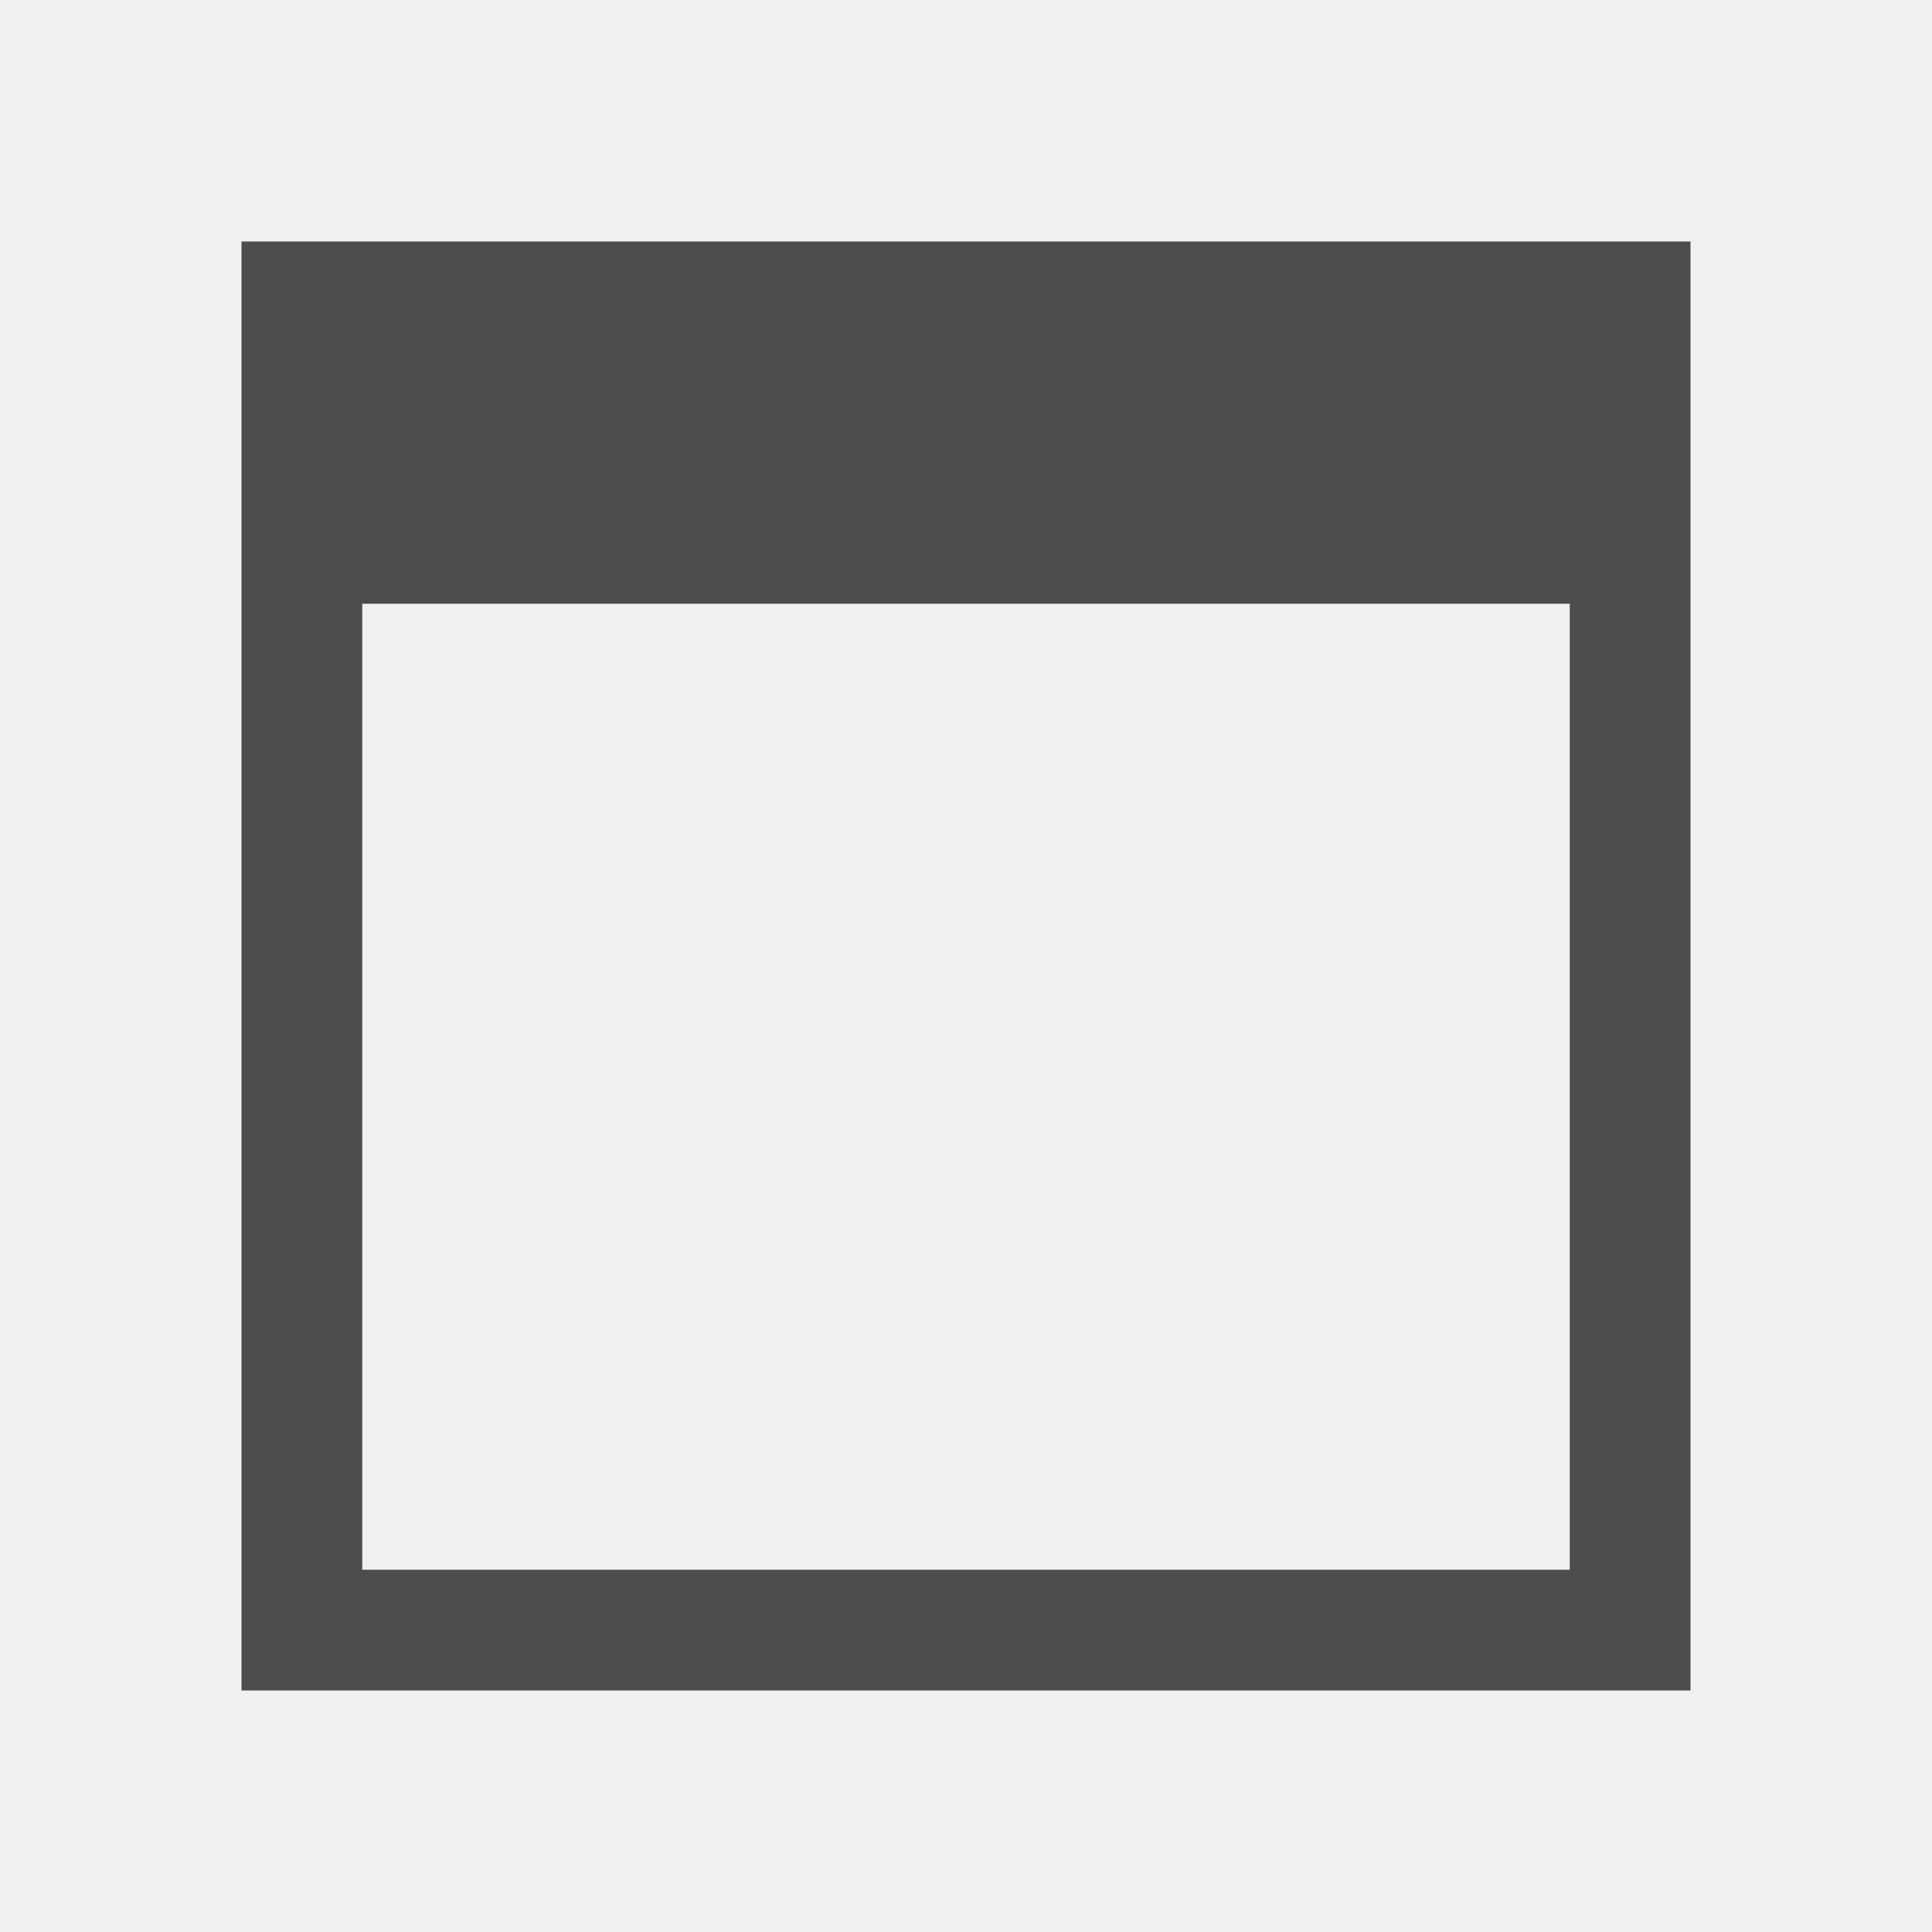
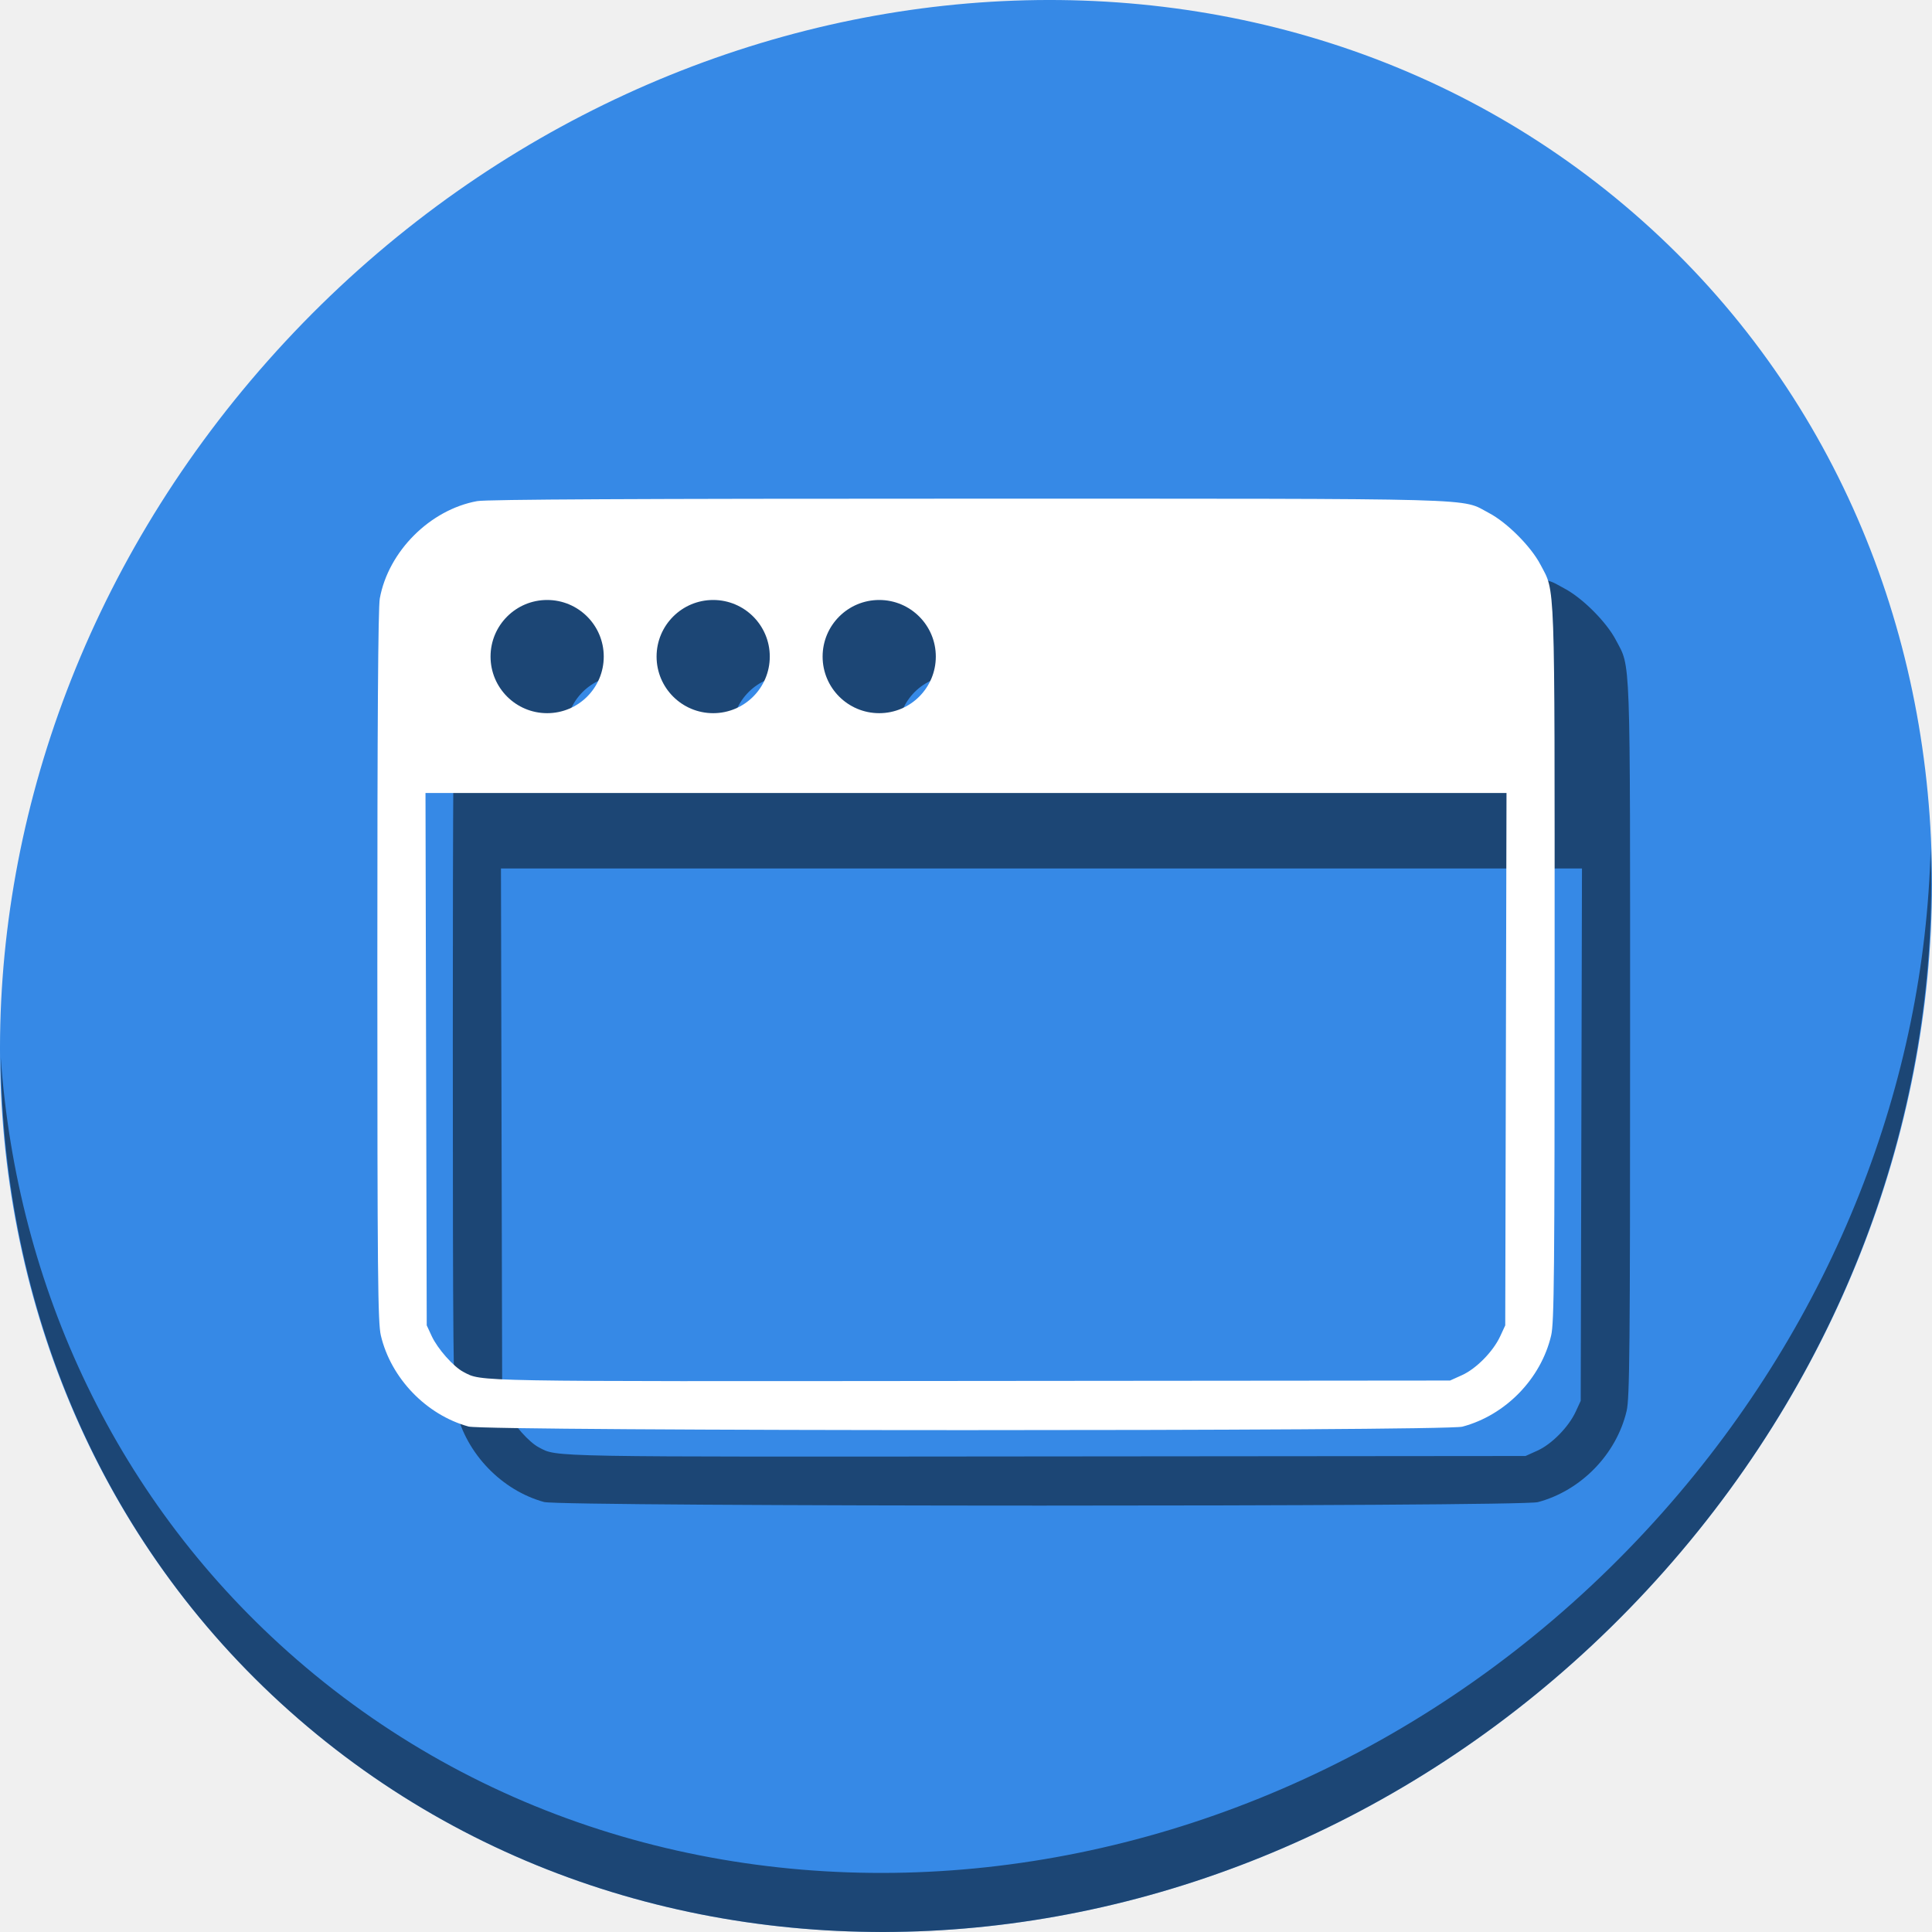
- <svg xmlns="http://www.w3.org/2000/svg" viewBox="0 0 16 16">
+ <svg xmlns="http://www.w3.org/2000/svg" viewBox="0 0 64 64" version="1.1" id="svg6" width="64" height="64">
  <defs id="defs3051">
    <style type="text/css" id="current-color-scheme">
      .ColorScheme-Text {
        color:#4d4d4d;
      }
      </style>
  </defs>
-   <path style="fill:currentColor;fill-opacity:1;stroke:none" d="M 2 2 L 2 5 L 2 14 L 3 14 L 14 14 L 14 13 L 14 2 L 3 2 L 2 2 z M 3 5 L 13 5 L 13 13 L 3 13 L 3 5 z " class="ColorScheme-Text" />
+   <g id="g855">
+     <path style="fill:#3689e6;fill-opacity:1;stroke-width:1.389" d="M 54.114,7.059 C 66.888,18.131 67.343,38.272 55.129,52.047 42.915,65.821 22.66,68.013 9.886,56.941 -2.888,45.869 -3.343,25.728 8.871,11.953 21.085,-1.821 41.34,-4.013 54.114,7.059 Z" id="path911" />
+     <path style="opacity:1;fill:#000000;fill-opacity:0.49;stroke-width:1.389" d="M 63.954,28.113 C 63.76,35.777 60.809,43.632 55.084,50.09 42.87,63.865 22.615,66.056 9.841,54.984 3.853,49.794 0.562,42.615 0.024,35.029 0.1,43.323 3.39,51.31 9.885,56.94 22.659,68.012 42.915,65.82 55.128,52.046 61.341,45.038 64.253,36.384 63.954,28.113 Z" id="path913" />
+     <path style="fill:#000000;fill-opacity:0.49;stroke-width:0.076" d="m 34.572,19.019 c -10.957,-7.49e-4 -15.951,0.024 -16.264,0.081 -1.562,0.283 -2.944,1.665 -3.227,3.227 -0.056,0.31 -0.082,4.14 -0.081,12.188 10e-4,10.191 0.016,11.801 0.116,12.224 0.334,1.417 1.504,2.631 2.906,3.017 0.568,0.156 32.336,0.16 32.922,0.004 1.429,-0.38 2.602,-1.585 2.94,-3.021 0.1,-0.423 0.115,-2.038 0.115,-12.295 0,-13.009 0.026,-12.297 -0.474,-13.248 -0.312,-0.595 -1.108,-1.39 -1.702,-1.702 -0.962,-0.505 0.173,-0.474 -17.252,-0.475 z m -13.947,3.356 a 1.875,1.875 0 0 1 1.875,1.875 1.875,1.875 0 0 1 -1.875,1.875 1.875,1.875 0 0 1 -1.875,-1.875 1.875,1.875 0 0 1 1.875,-1.875 z m 5.5,0 a 1.875,1.875 0 0 1 1.875,1.875 1.875,1.875 0 0 1 -1.875,1.875 1.875,1.875 0 0 1 -1.875,-1.875 1.875,1.875 0 0 1 1.875,-1.875 z m 5.5,0 a 1.875,1.875 0 0 1 1.875,1.875 1.875,1.875 0 0 1 -1.875,1.875 1.875,1.875 0 0 1 -1.875,-1.875 1.875,1.875 0 0 1 1.875,-1.875 z m -15.03,6.394 h 17.905 17.905 l -0.021,8.818 -0.021,8.818 -0.166,0.359 c -0.233,0.505 -0.794,1.076 -1.265,1.289 l -0.397,0.179 -15.921,0.014 C 17.941,48.262 18.475,48.271 17.852,47.947 17.522,47.775 16.995,47.179 16.801,46.761 l -0.165,-0.356 -0.021,-8.818 z" id="path849" />
+     <path id="path936" d="m 32.072,16.519 c -10.957,-7.49e-4 -15.951,0.024 -16.264,0.081 -1.562,0.283 -2.944,1.665 -3.227,3.227 -0.056,0.31 -0.082,4.14 -0.081,12.188 0.001,10.191 0.016,11.801 0.116,12.224 0.334,1.417 1.504,2.631 2.906,3.017 0.568,0.156 32.336,0.16 32.922,0.004 1.429,-0.38 2.602,-1.585 2.94,-3.021 0.1,-0.423 0.115,-2.038 0.115,-12.295 0,-13.009 0.026,-12.297 -0.474,-13.248 C 50.714,18.102 49.919,17.306 49.324,16.994 48.362,16.489 49.497,16.521 32.072,16.519 Z m -13.947,3.356 a 1.875,1.875 0 0 1 1.875,1.875 1.875,1.875 0 0 1 -1.875,1.875 1.875,1.875 0 0 1 -1.875,-1.875 1.875,1.875 0 0 1 1.875,-1.875 z m 5.5,0 a 1.875,1.875 0 0 1 1.875,1.875 1.875,1.875 0 0 1 -1.875,1.875 1.875,1.875 0 0 1 -1.875,-1.875 1.875,1.875 0 0 1 1.875,-1.875 z m 5.5,0 a 1.875,1.875 0 0 1 1.875,1.875 1.875,1.875 0 0 1 -1.875,1.875 1.875,1.875 0 0 1 -1.875,-1.875 1.875,1.875 0 0 1 1.875,-1.875 z m -15.03,6.394 h 17.905 17.905 l -0.021,8.818 -0.021,8.818 -0.166,0.359 c -0.233,0.505 -0.794,1.076 -1.265,1.289 l -0.397,0.179 -15.921,0.014 C 15.441,45.762 15.975,45.771 15.352,45.447 15.022,45.275 14.495,44.679 14.301,44.26 l -0.165,-0.356 -0.021,-8.818 z" style="fill:#ffffff;stroke-width:0.076" />
+   </g>
</svg>
